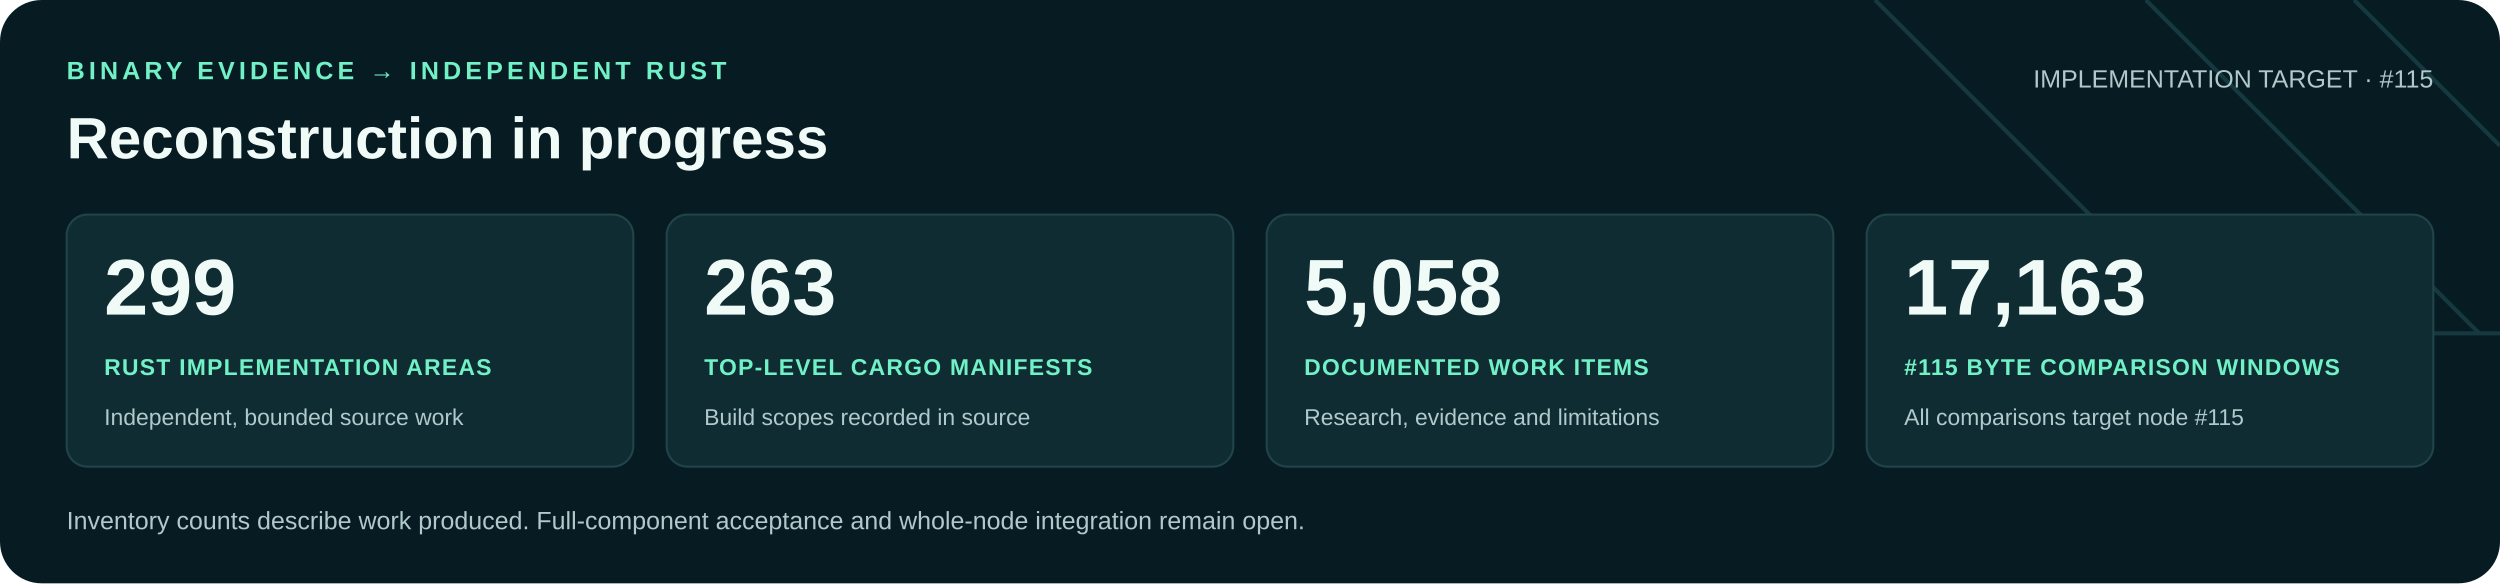
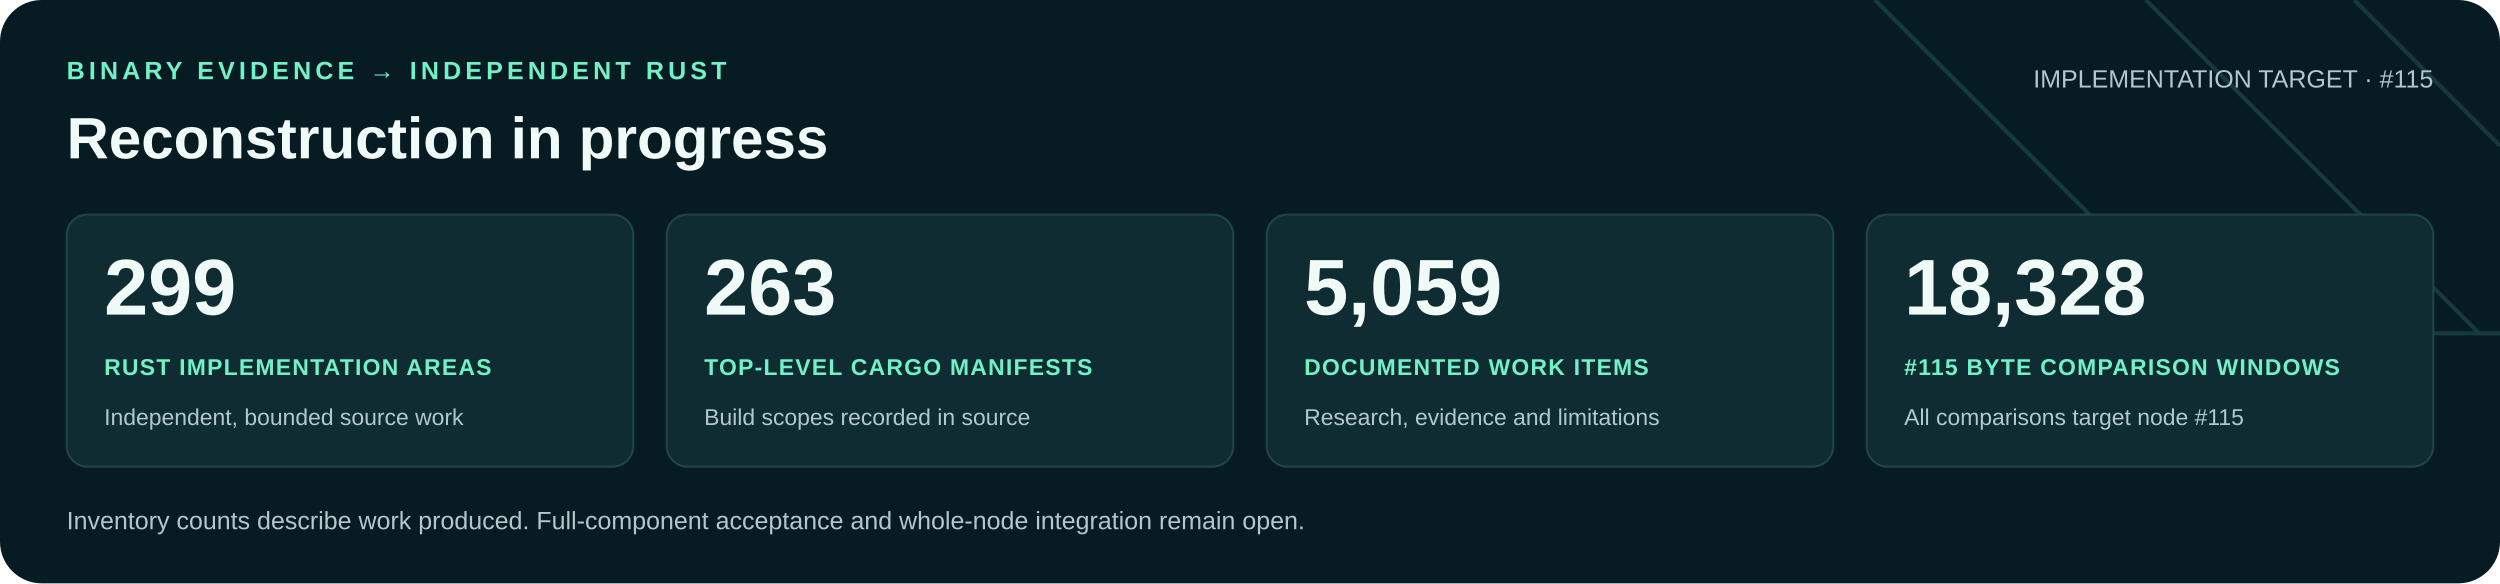
<svg xmlns="http://www.w3.org/2000/svg" width="1200" height="280" viewBox="0 0 1200 280" role="img" aria-labelledby="title desc">
  <rect width="1200" height="280" rx="20" fill="#071b22" />
  <path d="M900 0 1060 160H1200M1030 0 1190 160M1130 0 1200 70" fill="none" stroke="#16383f" stroke-width="2" />
  <g font-family="Arial, Helvetica, sans-serif">
    <text x="32" y="38" fill="#71f1c6" font-size="12" font-weight="700" letter-spacing="2">BINARY EVIDENCE → INDEPENDENT RUST</text>
    <text x="32" y="76" fill="#f0faf7" font-size="28" font-weight="700">Reconstruction in progress</text>
    <text x="1168" y="42" text-anchor="end" fill="#b0c9cb" font-size="12">IMPLEMENTATION TARGET · #115</text>
    <rect x="32" y="103" width="272" height="121" rx="10" fill="#102c33" stroke="#21434a" />
    <text x="50" y="151" fill="#f0faf7" font-size="38" font-weight="700">299</text>
    <text x="50" y="180" fill="#71f1c6" font-size="11" font-weight="700" letter-spacing=".6">RUST IMPLEMENTATION AREAS</text>
    <text x="50" y="204" fill="#b0c9cb" font-size="11">Independent, bounded source work</text>
    <rect x="320" y="103" width="272" height="121" rx="10" fill="#102c33" stroke="#21434a" />
    <text x="338" y="151" fill="#f0faf7" font-size="38" font-weight="700">263</text>
    <text x="338" y="180" fill="#71f1c6" font-size="11" font-weight="700" letter-spacing=".6">TOP-LEVEL CARGO MANIFESTS</text>
    <text x="338" y="204" fill="#b0c9cb" font-size="11">Build scopes recorded in source</text>
    <rect x="608" y="103" width="272" height="121" rx="10" fill="#102c33" stroke="#21434a" />
-     <text x="626" y="151" fill="#f0faf7" font-size="38" font-weight="700">5,058</text>
+     <text x="626" y="151" fill="#f0faf7" font-size="38" font-weight="700">5,059</text>
    <text x="626" y="180" fill="#71f1c6" font-size="11" font-weight="700" letter-spacing=".6">DOCUMENTED WORK ITEMS</text>
    <text x="626" y="204" fill="#b0c9cb" font-size="11">Research, evidence and limitations</text>
    <rect x="896" y="103" width="272" height="121" rx="10" fill="#102c33" stroke="#21434a" />
-     <text x="914" y="151" fill="#f0faf7" font-size="38" font-weight="700">17,163</text>
+     <text x="914" y="151" fill="#f0faf7" font-size="38" font-weight="700">18,328</text>
    <text x="914" y="180" fill="#71f1c6" font-size="11" font-weight="700" letter-spacing=".6">#115 BYTE COMPARISON WINDOWS</text>
    <text x="914" y="204" fill="#b0c9cb" font-size="11">All comparisons target node #115</text>
    <text x="32" y="254" fill="#b0c9cb" font-size="12">Inventory counts describe work produced. Full-component acceptance and whole-node integration remain open.</text>
  </g>
</svg>
